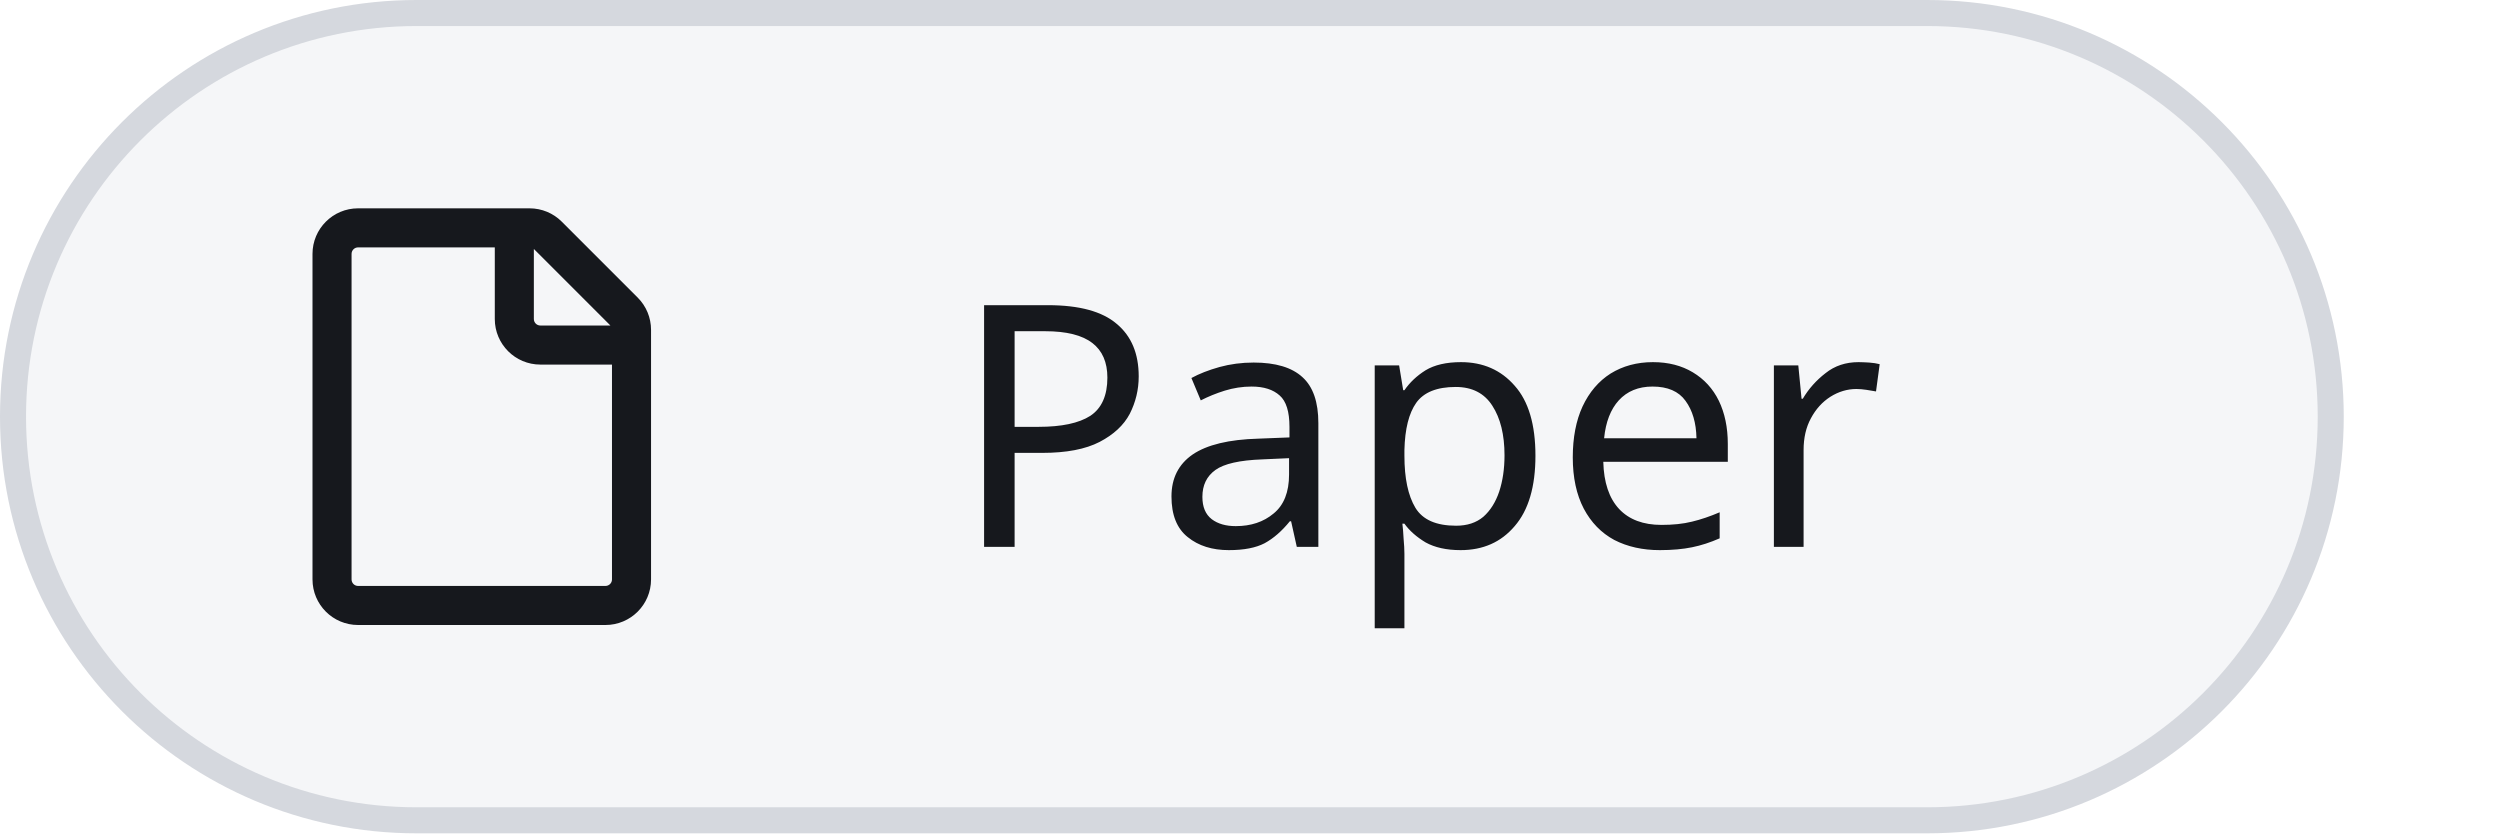
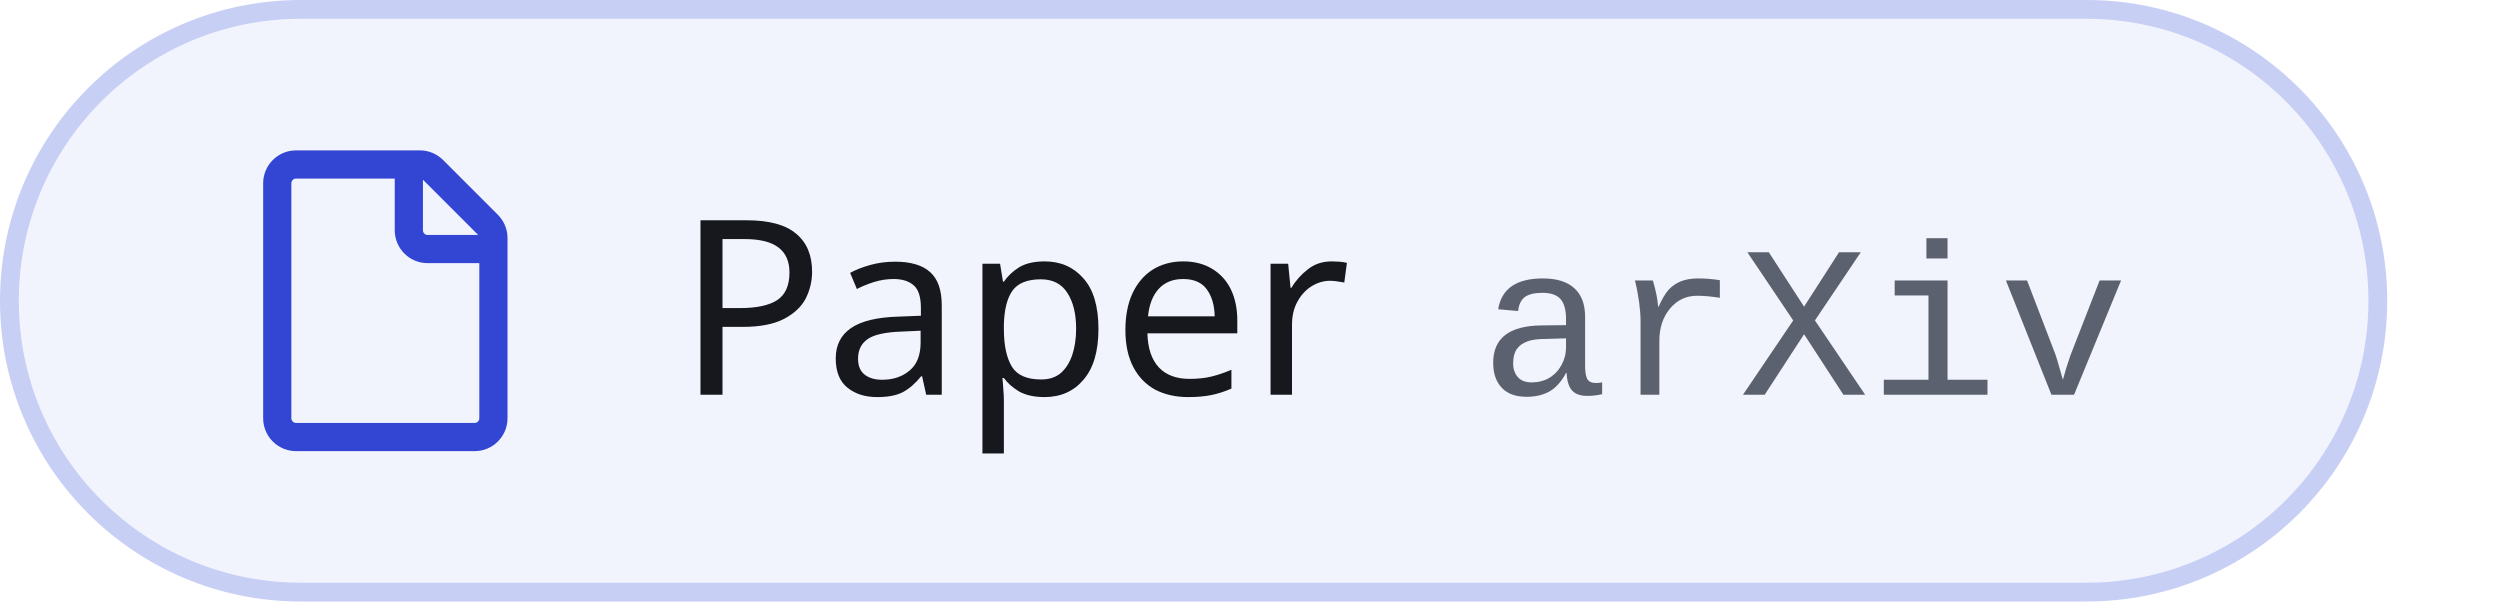
- <svg xmlns="http://www.w3.org/2000/svg" width="96" height="32" viewBox="0 0 96 32" role="img" aria-labelledby="title desc">
+ <svg xmlns="http://www.w3.org/2000/svg" width="133" height="32" viewBox="0 0 133 32" role="img" aria-labelledby="title desc">
  <style>.s{font-family:-apple-system, BlinkMacSystemFont, 'Segoe UI', 'Noto Sans', Helvetica, Arial, sans-serif}.m{font-family:ui-monospace, SFMono-Regular, 'SF Mono', Menlo, Consolas, 'Liberation Mono', monospace}</style>
-   <rect x="0.5" y="0.5" width="89" height="31" rx="15.5" style="fill:#F5F6F8;stroke:#D5D8DE;stroke-width:1" />
-   <g transform="translate(10 8) scale(1)" style="fill:#16181D">
+   <rect x="0.5" y="0.5" width="126" height="31" rx="15.5" style="fill:#F2F4FD;stroke:#C8CFF5;stroke-width:1" />
+   <g transform="translate(12 8) scale(1)" style="fill:#3346D3">
    <path d="M2 1.75C2 .784 2.784 0 3.75 0h6.586c.464 0 .909.184 1.237.513l2.914 2.914c.329.328.513.773.513 1.237v9.586A1.75 1.75 0 0 1 13.25 16h-9.5A1.75 1.75 0 0 1 2 14.25Zm1.75-.25a.25.25 0 0 0-.25.25v12.5c0 .138.112.25.25.25h9.5a.25.25 0 0 0 .25-.25V6h-2.75A1.75 1.75 0 0 1 9 4.25V1.5Zm6.75.062V4.25c0 .138.112.25.25.25h2.688l-.011-.013-2.914-2.914-.013-.011Z" />
  </g>
-   <text class="s" x="54.45" y="21" text-anchor="middle" style="font-size:13px;font-weight:500;fill:#16181D">Paper</text>
+   <text class="s" x="36" y="21" textLength="35.72" lengthAdjust="spacing" style="font-size:13px;font-weight:500;fill:#16181D">Paper</text>
+   <text class="m" x="78.72" y="21" textLength="34.5" lengthAdjust="spacing" style="font-size:11.5px;font-weight:400;fill:#5B616E">arXiv</text>
</svg>
